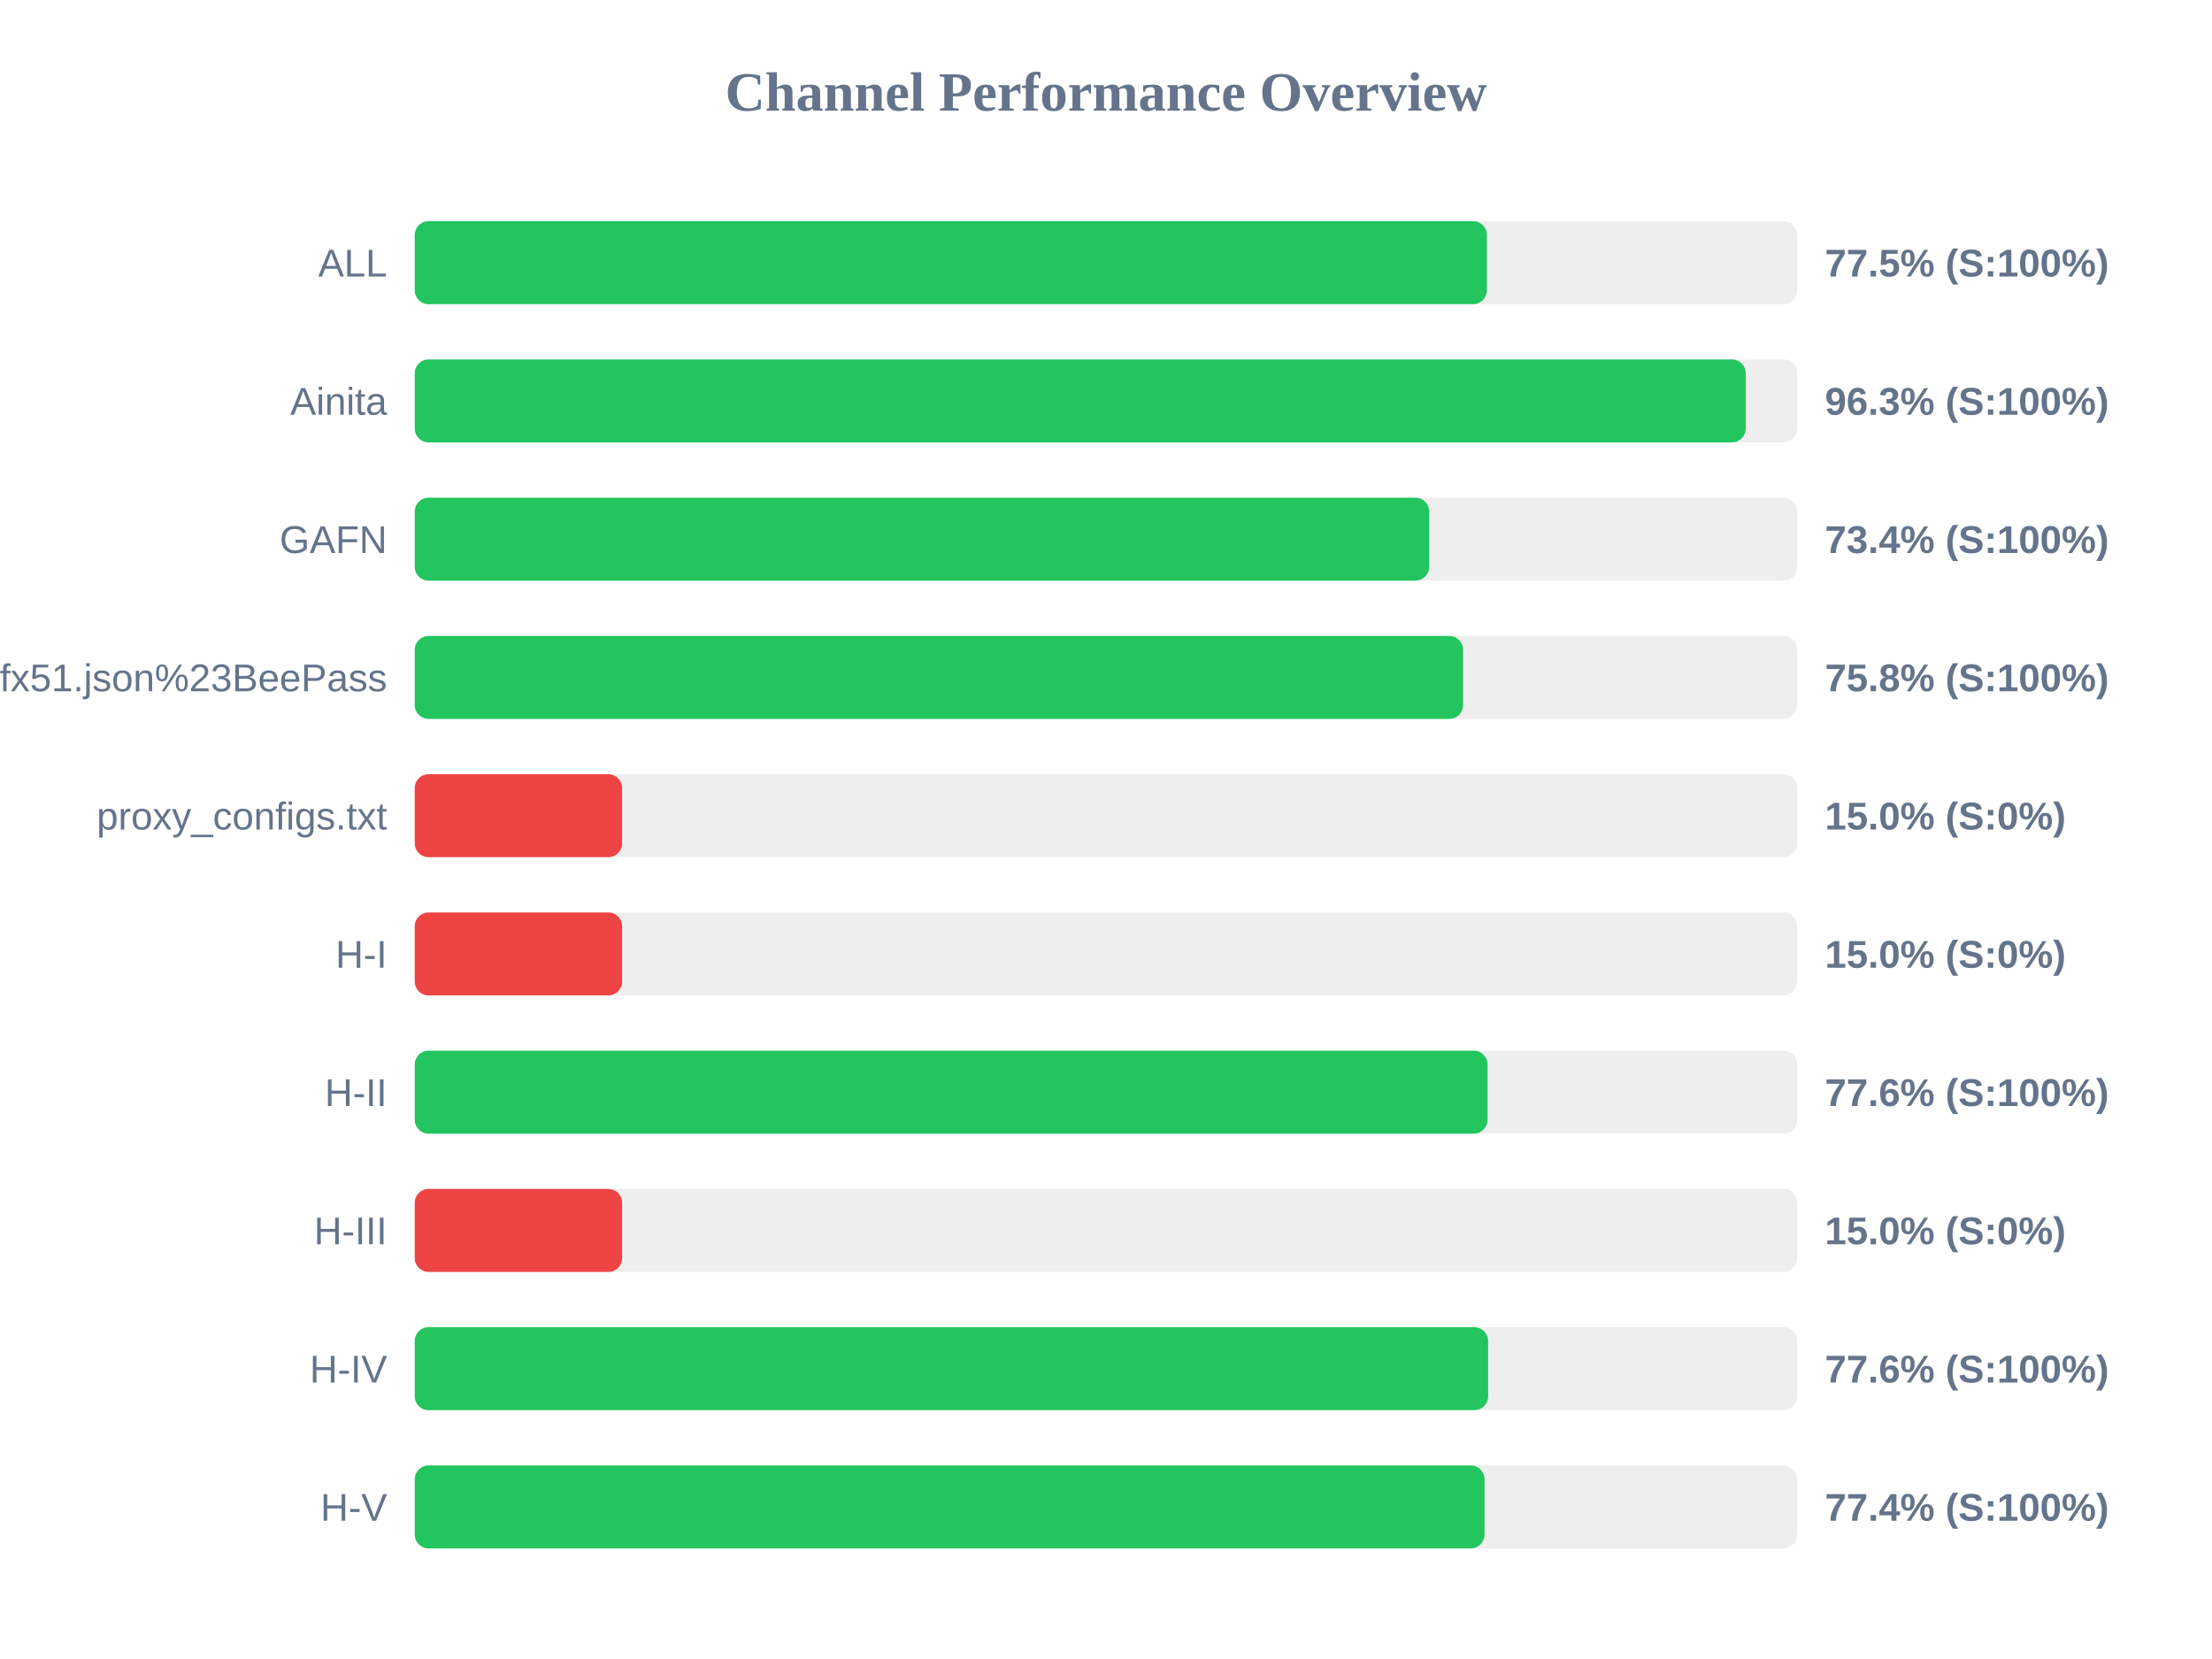
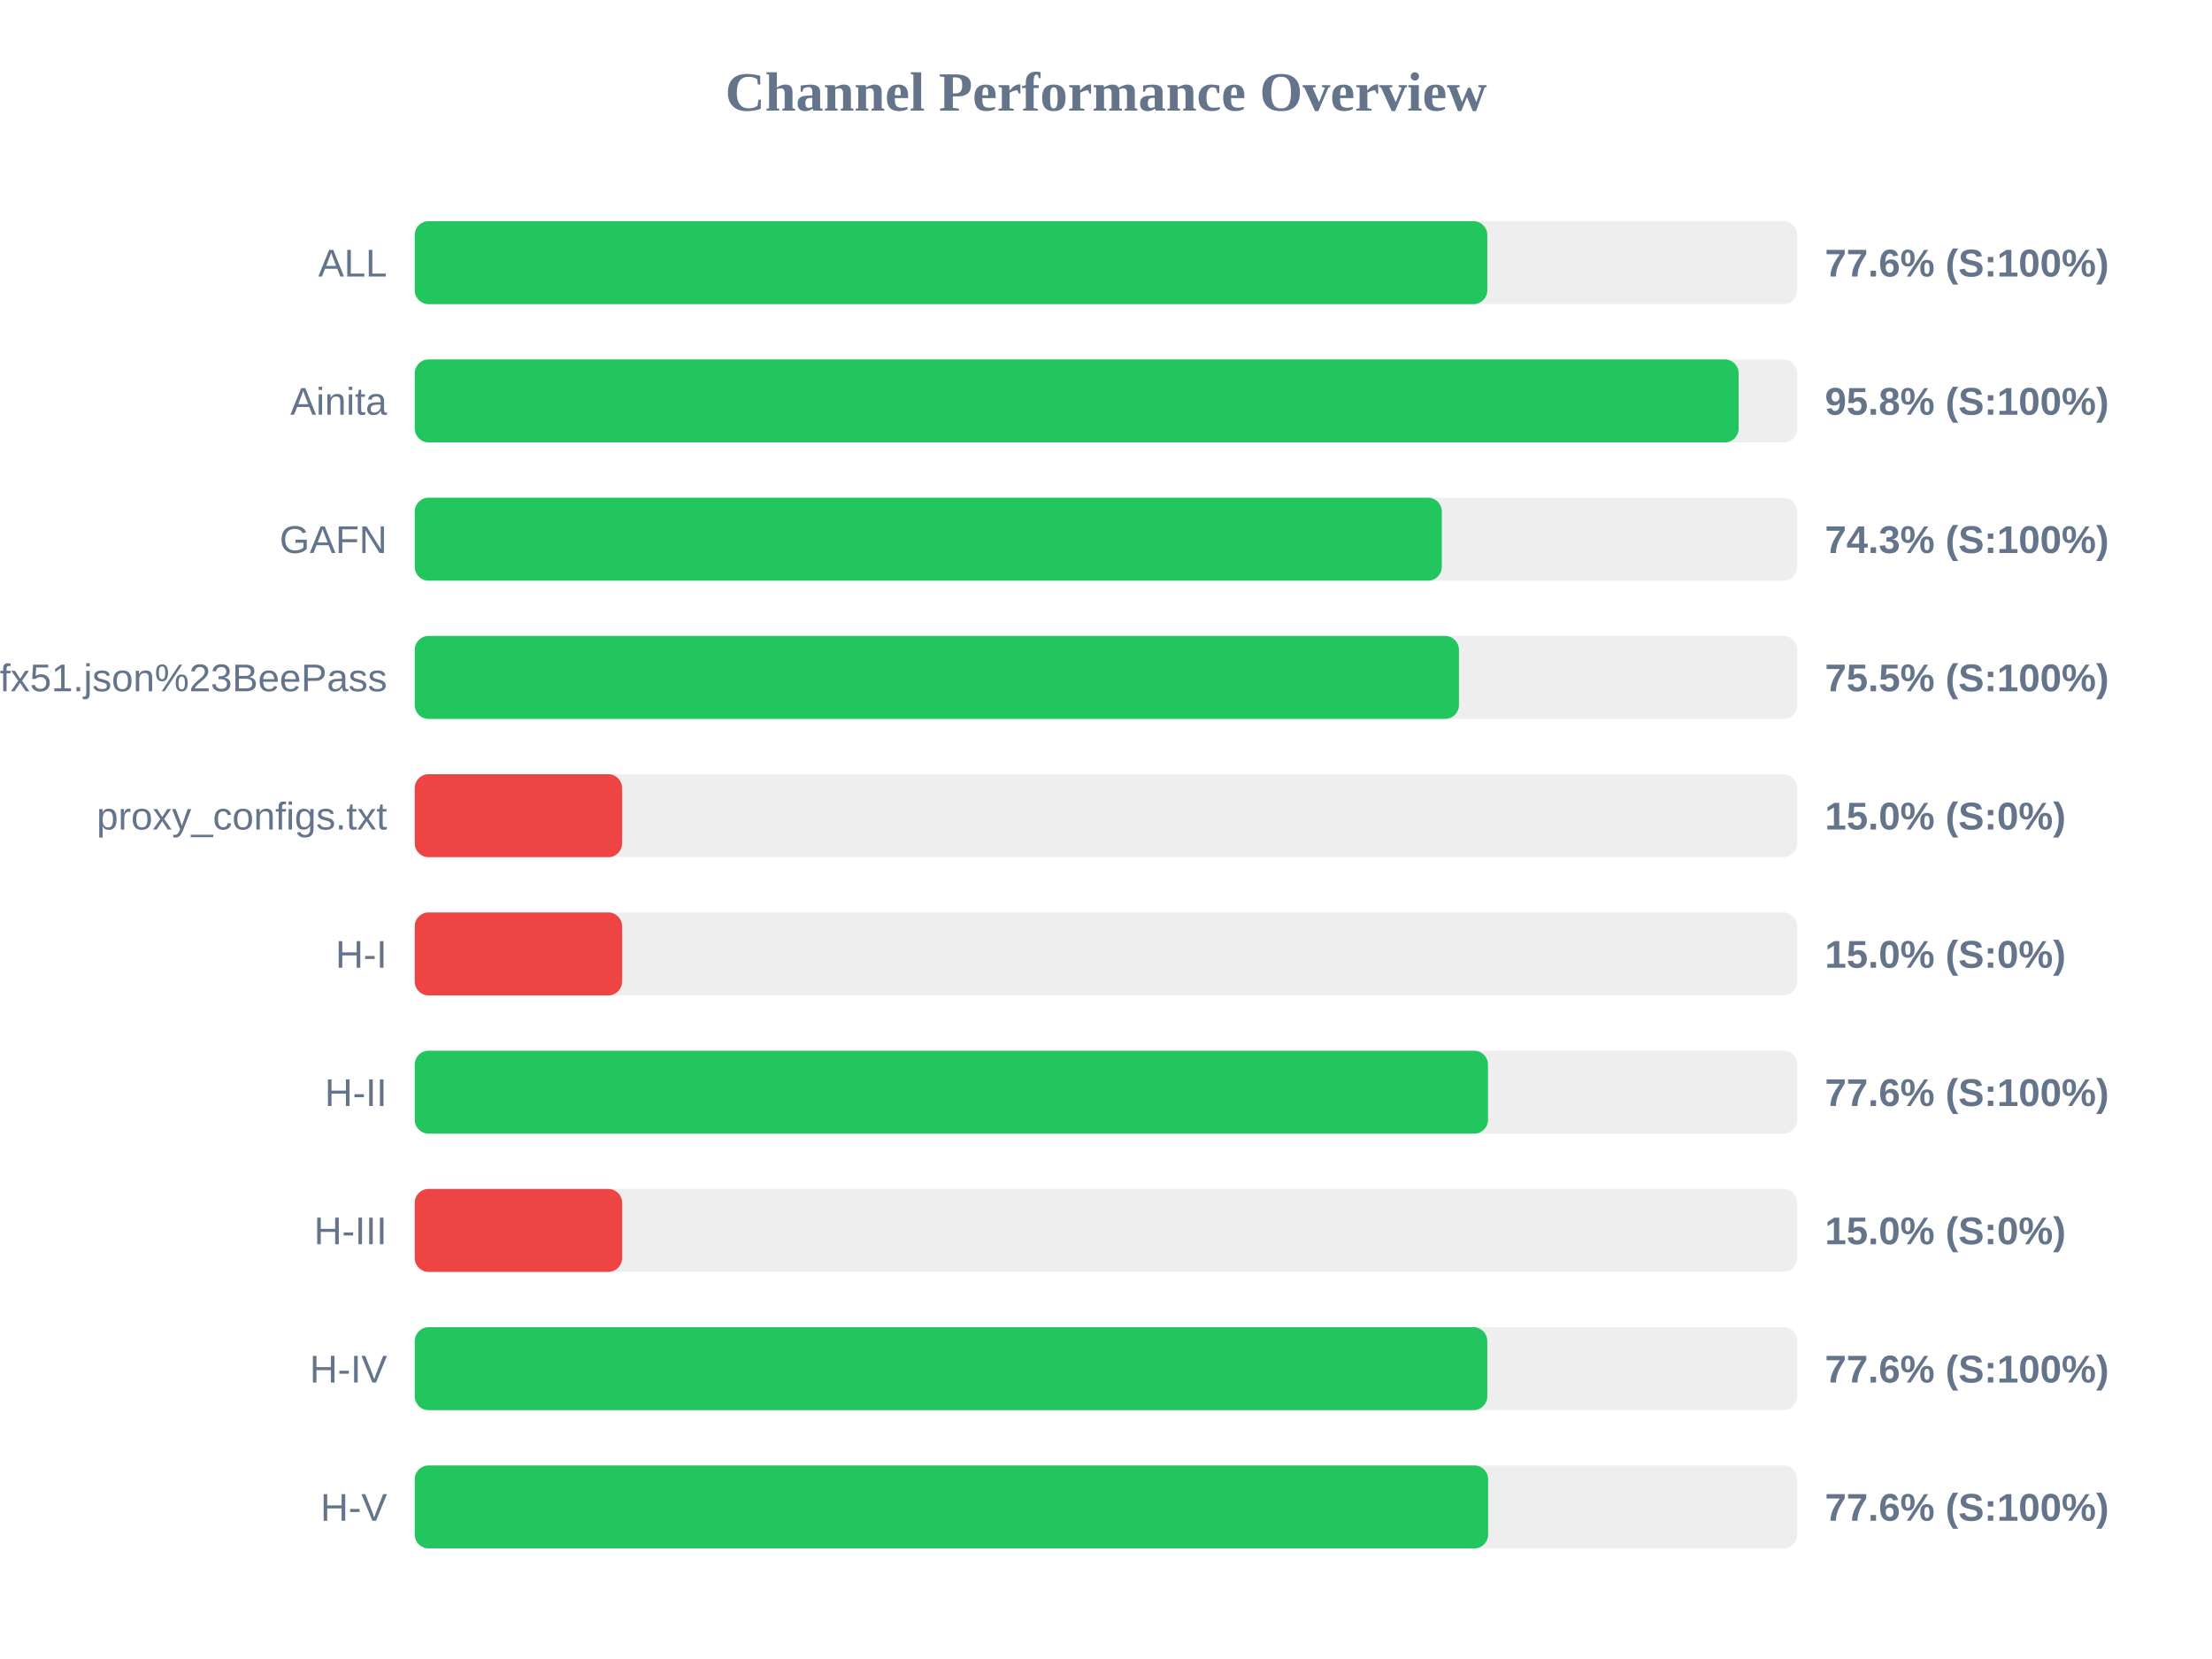
<svg xmlns="http://www.w3.org/2000/svg" width="800" height="600" version="1.1">
  <style>
        .row { font: 14px Arial; fill: #64748b; }
        .score { font: bold 14px Arial; fill: #64748b; }
    </style>
  <text x="400" y="40" text-anchor="middle" font-size="20px" font-weight="bold" fill="#64748b">Channel Performance Overview</text>
  <rect x="150" y="80" width="500" height="30" fill="#eee" rx="5" />
-   <rect x="150" y="80" width="387.75" height="30" fill="#22c55e" rx="5" />
+   <rect x="150" y="80" width="387.9" height="30" fill="#22c55e" rx="5" />
  <text x="140" y="100" text-anchor="end" class="row">ALL</text>
-   <text x="660" y="100" text-anchor="start" class="score">77.5% (S:100%)</text>
+   <text x="660" y="100" text-anchor="start" class="score">77.6% (S:100%)</text>
  <rect x="150" y="130" width="500" height="30" fill="#eee" rx="5" />
-   <rect x="150" y="130" width="481.35" height="30" fill="#22c55e" rx="5" />
+   <rect x="150" y="130" width="478.8" height="30" fill="#22c55e" rx="5" />
  <text x="140" y="150" text-anchor="end" class="row">Ainita</text>
-   <text x="660" y="150" text-anchor="start" class="score">96.3% (S:100%)</text>
+   <text x="660" y="150" text-anchor="start" class="score">95.8% (S:100%)</text>
  <rect x="150" y="180" width="500" height="30" fill="#eee" rx="5" />
-   <rect x="150" y="180" width="366.9" height="30" fill="#22c55e" rx="5" />
+   <rect x="150" y="180" width="371.45" height="30" fill="#22c55e" rx="5" />
  <text x="140" y="200" text-anchor="end" class="row">GAFN</text>
-   <text x="660" y="200" text-anchor="start" class="score">73.4% (S:100%)</text>
+   <text x="660" y="200" text-anchor="start" class="score">74.3% (S:100%)</text>
  <rect x="150" y="230" width="500" height="30" fill="#eee" rx="5" />
-   <rect x="150" y="230" width="379.15" height="30" fill="#22c55e" rx="5" />
+   <rect x="150" y="230" width="377.65" height="30" fill="#22c55e" rx="5" />
  <text x="140" y="250" text-anchor="end" class="row">sub?s=ssconf%3A%2F%2Fs3.amazonaws.com%2Fbeedynconprd%2Fzf38bv6oxi1nv3wfkpmxyfl8yj5fargza3foantoalu16vznl0ckxx7bgf1ufx51.json%23BeePass</text>
-   <text x="660" y="250" text-anchor="start" class="score">75.8% (S:100%)</text>
+   <text x="660" y="250" text-anchor="start" class="score">75.5% (S:100%)</text>
  <rect x="150" y="280" width="500" height="30" fill="#eee" rx="5" />
  <rect x="150" y="280" width="75.0" height="30" fill="#ef4444" rx="5" />
  <text x="140" y="300" text-anchor="end" class="row">proxy_configs.txt</text>
  <text x="660" y="300" text-anchor="start" class="score">15.0% (S:0%)</text>
  <rect x="150" y="330" width="500" height="30" fill="#eee" rx="5" />
  <rect x="150" y="330" width="75.0" height="30" fill="#ef4444" rx="5" />
  <text x="140" y="350" text-anchor="end" class="row">H-I</text>
  <text x="660" y="350" text-anchor="start" class="score">15.0% (S:0%)</text>
  <rect x="150" y="380" width="500" height="30" fill="#eee" rx="5" />
-   <rect x="150" y="380" width="388.0" height="30" fill="#22c55e" rx="5" />
+   <rect x="150" y="380" width="388.15" height="30" fill="#22c55e" rx="5" />
  <text x="140" y="400" text-anchor="end" class="row">H-II</text>
  <text x="660" y="400" text-anchor="start" class="score">77.6% (S:100%)</text>
  <rect x="150" y="430" width="500" height="30" fill="#eee" rx="5" />
  <rect x="150" y="430" width="75.0" height="30" fill="#ef4444" rx="5" />
  <text x="140" y="450" text-anchor="end" class="row">H-III</text>
  <text x="660" y="450" text-anchor="start" class="score">15.0% (S:0%)</text>
  <rect x="150" y="480" width="500" height="30" fill="#eee" rx="5" />
-   <rect x="150" y="480" width="388.2" height="30" fill="#22c55e" rx="5" />
+   <rect x="150" y="480" width="387.9" height="30" fill="#22c55e" rx="5" />
  <text x="140" y="500" text-anchor="end" class="row">H-IV</text>
  <text x="660" y="500" text-anchor="start" class="score">77.6% (S:100%)</text>
  <rect x="150" y="530" width="500" height="30" fill="#eee" rx="5" />
-   <rect x="150" y="530" width="386.9" height="30" fill="#22c55e" rx="5" />
+   <rect x="150" y="530" width="388.2" height="30" fill="#22c55e" rx="5" />
  <text x="140" y="550" text-anchor="end" class="row">H-V</text>
-   <text x="660" y="550" text-anchor="start" class="score">77.4% (S:100%)</text>
+   <text x="660" y="550" text-anchor="start" class="score">77.6% (S:100%)</text>
</svg>
